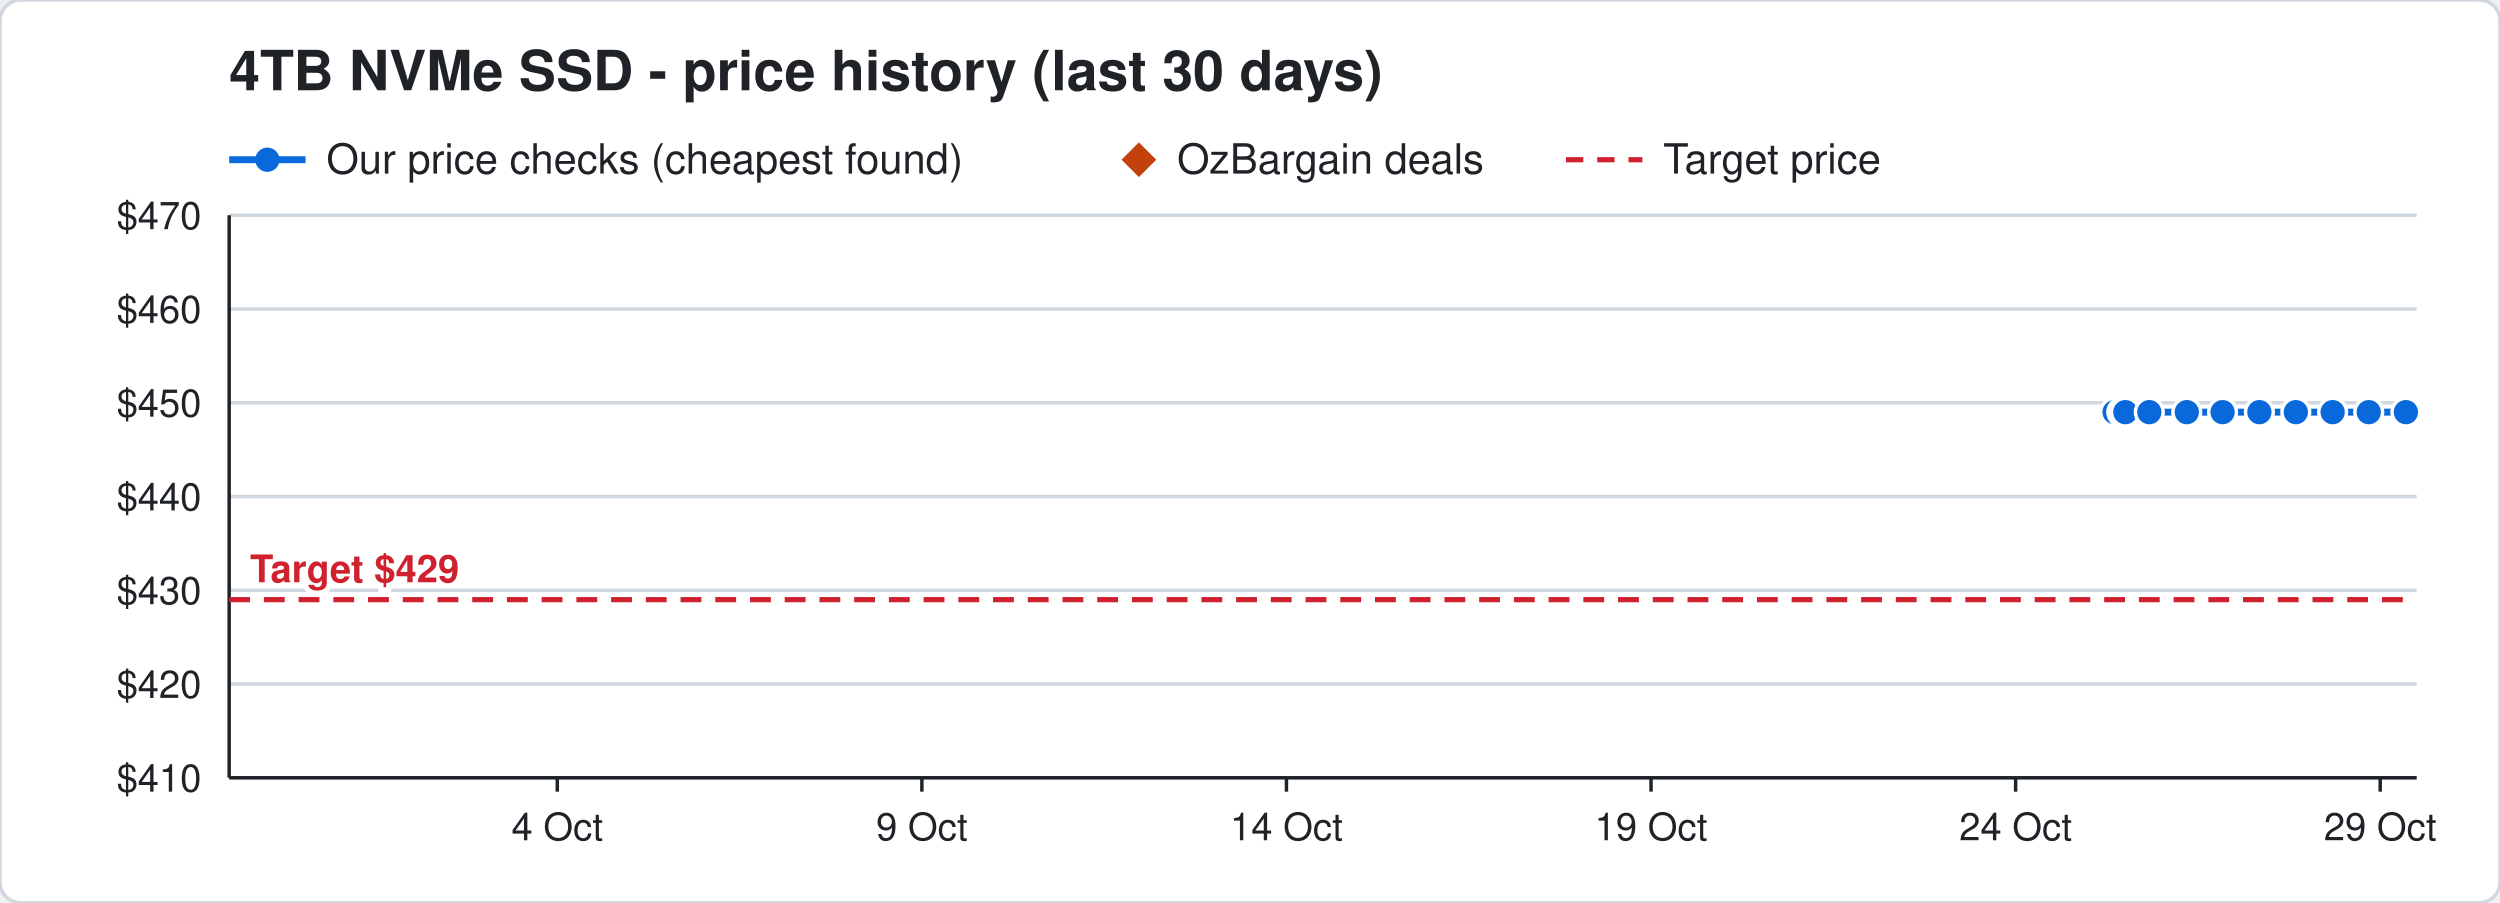
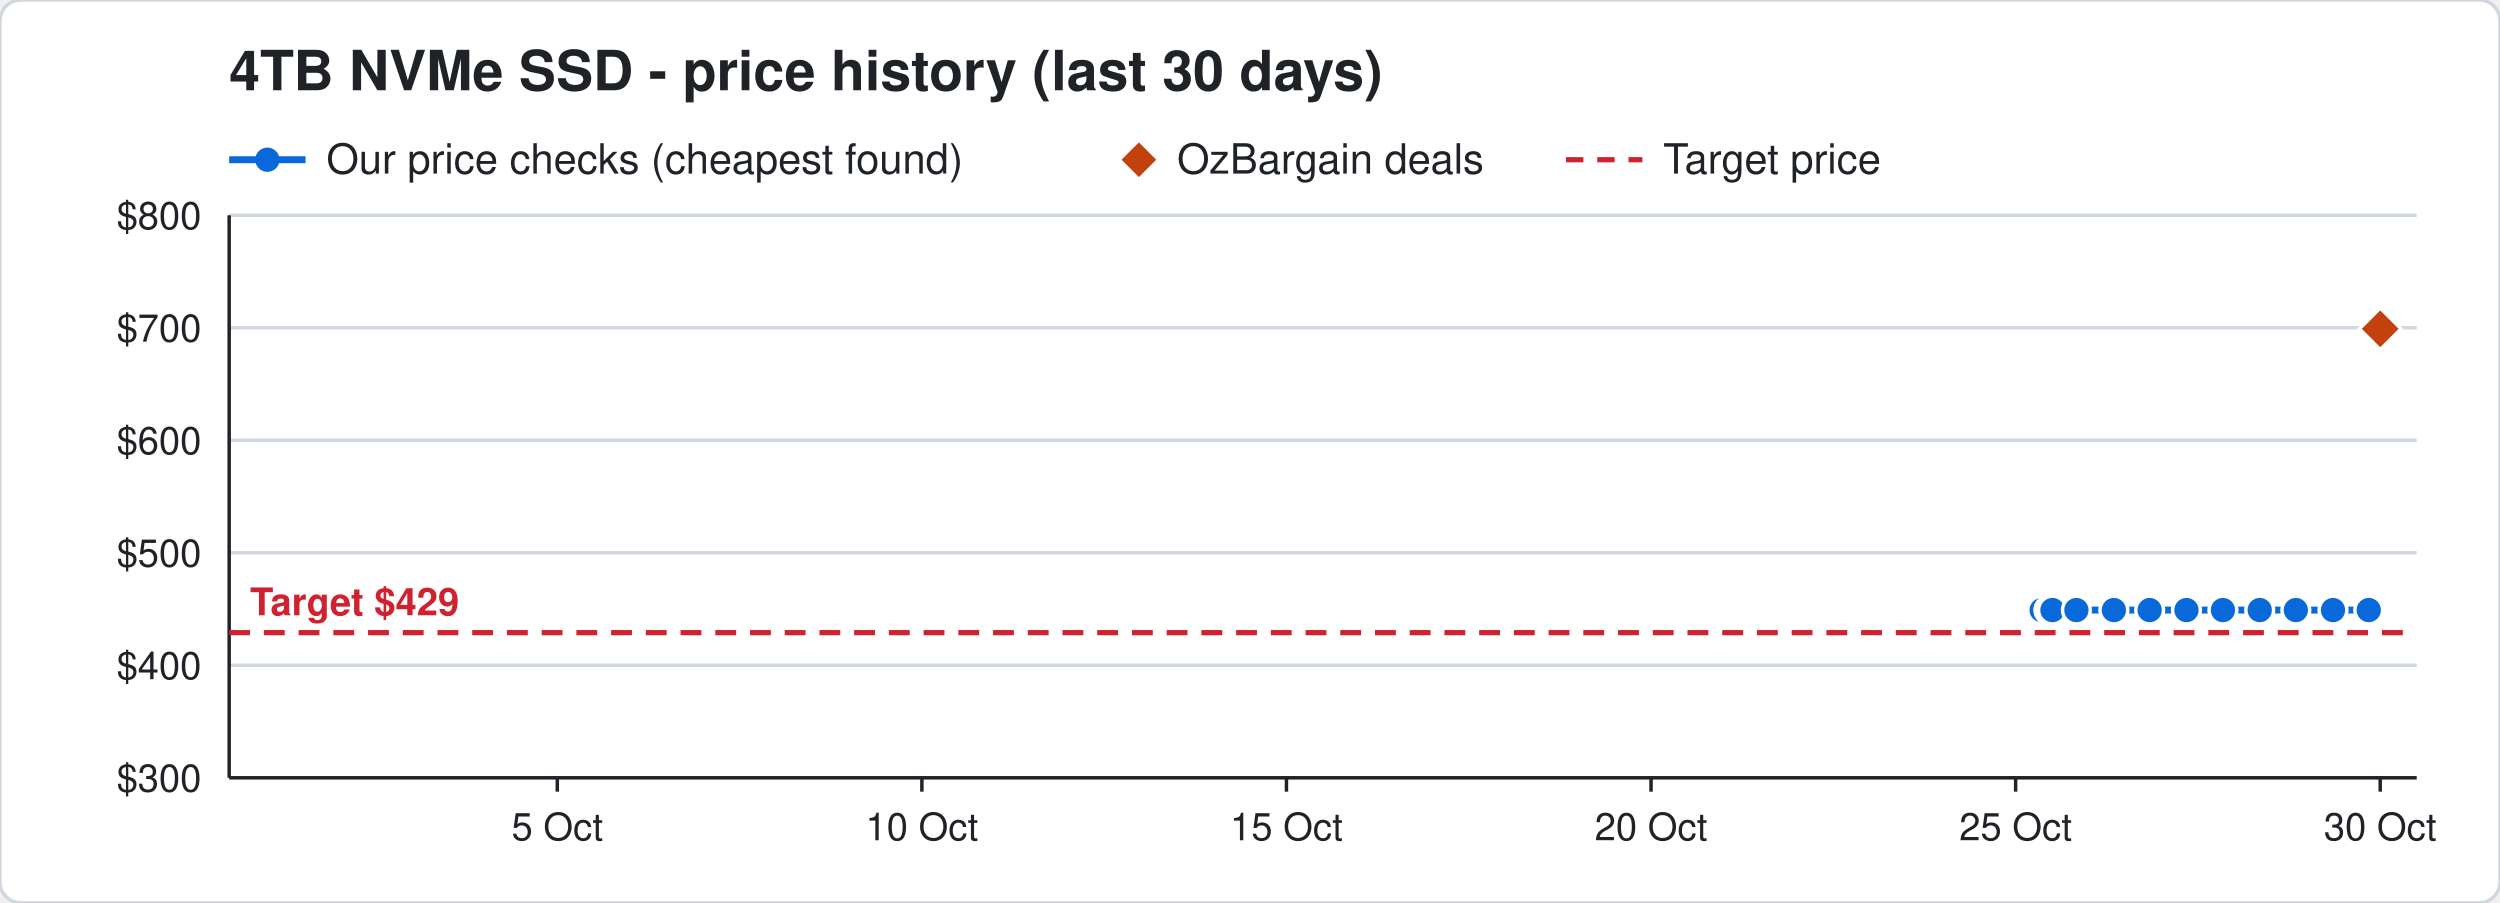
<svg xmlns="http://www.w3.org/2000/svg" width="720" height="260" viewBox="0 0 720 260" font-family="Segoe UI, Helvetica, Arial, sans-serif">
  <rect width="720" height="260" rx="6" fill="#ffffff" stroke="#d0d7de" />
  <text x="66" y="26" font-size="16" font-weight="700" fill="#1f2328">4TB NVMe SSD - price history (last 30 days)</text>
  <line x1="66" y1="46" x2="88" y2="46" stroke="#0969da" stroke-width="2" />
  <circle cx="77" cy="46" r="3.5" fill="#0969da" />
  <text x="94" y="50" font-size="12" fill="#1f2328">Our price checks (cheapest found)</text>
  <path d="M328 41 l5 5 l-5 5 l-5 -5 z" fill="#c2410c" />
  <text x="339" y="50" font-size="12" fill="#1f2328">OzBargain deals</text>
  <line x1="451" y1="46" x2="473" y2="46" stroke="#cf222e" stroke-width="1.5" stroke-dasharray="5 4" />
  <text x="479" y="50" font-size="12" fill="#1f2328">Target price</text>
  <line x1="66" y1="224.0" x2="696" y2="224.0" stroke="#d0d7de" />
-   <text x="58" y="228.0" font-size="11" text-anchor="end" fill="#1f2328">$410</text>
-   <line x1="66" y1="197.0" x2="696" y2="197.0" stroke="#d0d7de" />
-   <text x="58" y="201.0" font-size="11" text-anchor="end" fill="#1f2328">$420</text>
-   <line x1="66" y1="170.0" x2="696" y2="170.0" stroke="#d0d7de" />
-   <text x="58" y="174.0" font-size="11" text-anchor="end" fill="#1f2328">$430</text>
-   <line x1="66" y1="143.0" x2="696" y2="143.0" stroke="#d0d7de" />
-   <text x="58" y="147.0" font-size="11" text-anchor="end" fill="#1f2328">$440</text>
-   <line x1="66" y1="116.0" x2="696" y2="116.0" stroke="#d0d7de" />
-   <text x="58" y="120.0" font-size="11" text-anchor="end" fill="#1f2328">$450</text>
-   <line x1="66" y1="89.0" x2="696" y2="89.0" stroke="#d0d7de" />
-   <text x="58" y="93.0" font-size="11" text-anchor="end" fill="#1f2328">$460</text>
+   <text x="58" y="228.0" font-size="11" text-anchor="end" fill="#1f2328">$300</text>
+   <line x1="66" y1="191.6" x2="696" y2="191.6" stroke="#d0d7de" />
+   <text x="58" y="195.6" font-size="11" text-anchor="end" fill="#1f2328">$400</text>
+   <line x1="66" y1="159.2" x2="696" y2="159.2" stroke="#d0d7de" />
+   <text x="58" y="163.2" font-size="11" text-anchor="end" fill="#1f2328">$500</text>
+   <line x1="66" y1="126.8" x2="696" y2="126.8" stroke="#d0d7de" />
+   <text x="58" y="130.8" font-size="11" text-anchor="end" fill="#1f2328">$600</text>
+   <line x1="66" y1="94.4" x2="696" y2="94.4" stroke="#d0d7de" />
+   <text x="58" y="98.4" font-size="11" text-anchor="end" fill="#1f2328">$700</text>
  <line x1="66" y1="62.0" x2="696" y2="62.0" stroke="#d0d7de" />
-   <text x="58" y="66.0" font-size="11" text-anchor="end" fill="#1f2328">$470</text>
+   <text x="58" y="66.0" font-size="11" text-anchor="end" fill="#1f2328">$800</text>
  <line x1="685.5" y1="224" x2="685.5" y2="228" stroke="#1f2328" />
-   <text x="685.5" y="242" font-size="11" text-anchor="middle" fill="#1f2328">29 Oct</text>
+   <text x="685.5" y="242" font-size="11" text-anchor="middle" fill="#1f2328">30 Oct</text>
  <line x1="580.5" y1="224" x2="580.5" y2="228" stroke="#1f2328" />
-   <text x="580.5" y="242" font-size="11" text-anchor="middle" fill="#1f2328">24 Oct</text>
+   <text x="580.5" y="242" font-size="11" text-anchor="middle" fill="#1f2328">25 Oct</text>
  <line x1="475.5" y1="224" x2="475.5" y2="228" stroke="#1f2328" />
-   <text x="475.5" y="242" font-size="11" text-anchor="middle" fill="#1f2328">19 Oct</text>
+   <text x="475.5" y="242" font-size="11" text-anchor="middle" fill="#1f2328">20 Oct</text>
  <line x1="370.5" y1="224" x2="370.5" y2="228" stroke="#1f2328" />
-   <text x="370.5" y="242" font-size="11" text-anchor="middle" fill="#1f2328">14 Oct</text>
+   <text x="370.5" y="242" font-size="11" text-anchor="middle" fill="#1f2328">15 Oct</text>
  <line x1="265.5" y1="224" x2="265.5" y2="228" stroke="#1f2328" />
-   <text x="265.5" y="242" font-size="11" text-anchor="middle" fill="#1f2328">9 Oct</text>
+   <text x="265.5" y="242" font-size="11" text-anchor="middle" fill="#1f2328">10 Oct</text>
  <line x1="160.5" y1="224" x2="160.5" y2="228" stroke="#1f2328" />
-   <text x="160.5" y="242" font-size="11" text-anchor="middle" fill="#1f2328">4 Oct</text>
+   <text x="160.5" y="242" font-size="11" text-anchor="middle" fill="#1f2328">5 Oct</text>
  <line x1="66" y1="224" x2="696" y2="224" stroke="#1f2328" />
  <line x1="66" y1="62" x2="66" y2="224" stroke="#1f2328" />
-   <line x1="66" y1="172.7" x2="696" y2="172.7" stroke="#cf222e" stroke-width="1.5" stroke-dasharray="6 4" />
-   <text x="72" y="167.7" font-size="11" font-weight="700" text-anchor="start" fill="#cf222e" stroke="#ffffff" stroke-width="3" paint-order="stroke">Target $429</text>
-   <polyline points="609.0,118.7 611.1,118.7 611.2,118.7 611.9,118.7 612.0,118.7 612.1,118.7 619.0,118.7 629.8,118.7 640.1,118.7 650.7,118.7 661.2,118.7 671.8,118.7 682.2,118.7 692.9,118.7" fill="none" stroke="#0969da" stroke-width="2" />
-   <circle cx="609.0" cy="118.7" r="4" fill="#0969da" stroke="#ffffff" stroke-width="1" />
-   <circle cx="611.1" cy="118.7" r="4" fill="#0969da" stroke="#ffffff" stroke-width="1" />
-   <circle cx="611.2" cy="118.7" r="4" fill="#0969da" stroke="#ffffff" stroke-width="1" />
-   <circle cx="611.9" cy="118.7" r="4" fill="#0969da" stroke="#ffffff" stroke-width="1" />
-   <circle cx="612.0" cy="118.7" r="4" fill="#0969da" stroke="#ffffff" stroke-width="1" />
-   <circle cx="612.1" cy="118.7" r="4" fill="#0969da" stroke="#ffffff" stroke-width="1" />
-   <circle cx="619.0" cy="118.7" r="4" fill="#0969da" stroke="#ffffff" stroke-width="1" />
-   <circle cx="629.8" cy="118.7" r="4" fill="#0969da" stroke="#ffffff" stroke-width="1" />
-   <circle cx="640.1" cy="118.7" r="4" fill="#0969da" stroke="#ffffff" stroke-width="1" />
-   <circle cx="650.7" cy="118.7" r="4" fill="#0969da" stroke="#ffffff" stroke-width="1" />
-   <circle cx="661.2" cy="118.7" r="4" fill="#0969da" stroke="#ffffff" stroke-width="1" />
-   <circle cx="671.8" cy="118.7" r="4" fill="#0969da" stroke="#ffffff" stroke-width="1" />
-   <circle cx="682.2" cy="118.7" r="4" fill="#0969da" stroke="#ffffff" stroke-width="1" />
-   <circle cx="692.9" cy="118.7" r="4" fill="#0969da" stroke="#ffffff" stroke-width="1" />
+   <line x1="66" y1="182.2" x2="696" y2="182.2" stroke="#cf222e" stroke-width="1.5" stroke-dasharray="6 4" />
+   <text x="72" y="177.2" font-size="11" font-weight="700" text-anchor="start" fill="#cf222e" stroke="#ffffff" stroke-width="3" paint-order="stroke">Target $429</text>
+   <polyline points="588.0,175.7 590.1,175.7 590.2,175.7 590.9,175.7 591.0,175.7 591.1,175.7 598.0,175.7 608.8,175.7 619.1,175.7 629.7,175.7 640.2,175.7 650.8,175.7 661.2,175.7 671.9,175.7 682.2,175.7" fill="none" stroke="#0969da" stroke-width="2" />
+   <circle cx="588.0" cy="175.7" r="4" fill="#0969da" stroke="#ffffff" stroke-width="1" />
+   <circle cx="590.1" cy="175.7" r="4" fill="#0969da" stroke="#ffffff" stroke-width="1" />
+   <circle cx="590.2" cy="175.7" r="4" fill="#0969da" stroke="#ffffff" stroke-width="1" />
+   <circle cx="590.9" cy="175.7" r="4" fill="#0969da" stroke="#ffffff" stroke-width="1" />
+   <circle cx="591.0" cy="175.7" r="4" fill="#0969da" stroke="#ffffff" stroke-width="1" />
+   <circle cx="591.1" cy="175.7" r="4" fill="#0969da" stroke="#ffffff" stroke-width="1" />
+   <circle cx="598.0" cy="175.7" r="4" fill="#0969da" stroke="#ffffff" stroke-width="1" />
+   <circle cx="608.8" cy="175.7" r="4" fill="#0969da" stroke="#ffffff" stroke-width="1" />
+   <circle cx="619.1" cy="175.7" r="4" fill="#0969da" stroke="#ffffff" stroke-width="1" />
+   <circle cx="629.7" cy="175.7" r="4" fill="#0969da" stroke="#ffffff" stroke-width="1" />
+   <circle cx="640.2" cy="175.7" r="4" fill="#0969da" stroke="#ffffff" stroke-width="1" />
+   <circle cx="650.8" cy="175.7" r="4" fill="#0969da" stroke="#ffffff" stroke-width="1" />
+   <circle cx="661.2" cy="175.7" r="4" fill="#0969da" stroke="#ffffff" stroke-width="1" />
+   <circle cx="671.9" cy="175.7" r="4" fill="#0969da" stroke="#ffffff" stroke-width="1" />
+   <circle cx="682.2" cy="175.7" r="4" fill="#0969da" stroke="#ffffff" stroke-width="1" />
+   <path d="M685.5 88.7 l6 6 l-6 6 l-6 -6 z" fill="#c2410c" stroke="#ffffff" stroke-width="1" />
</svg>
